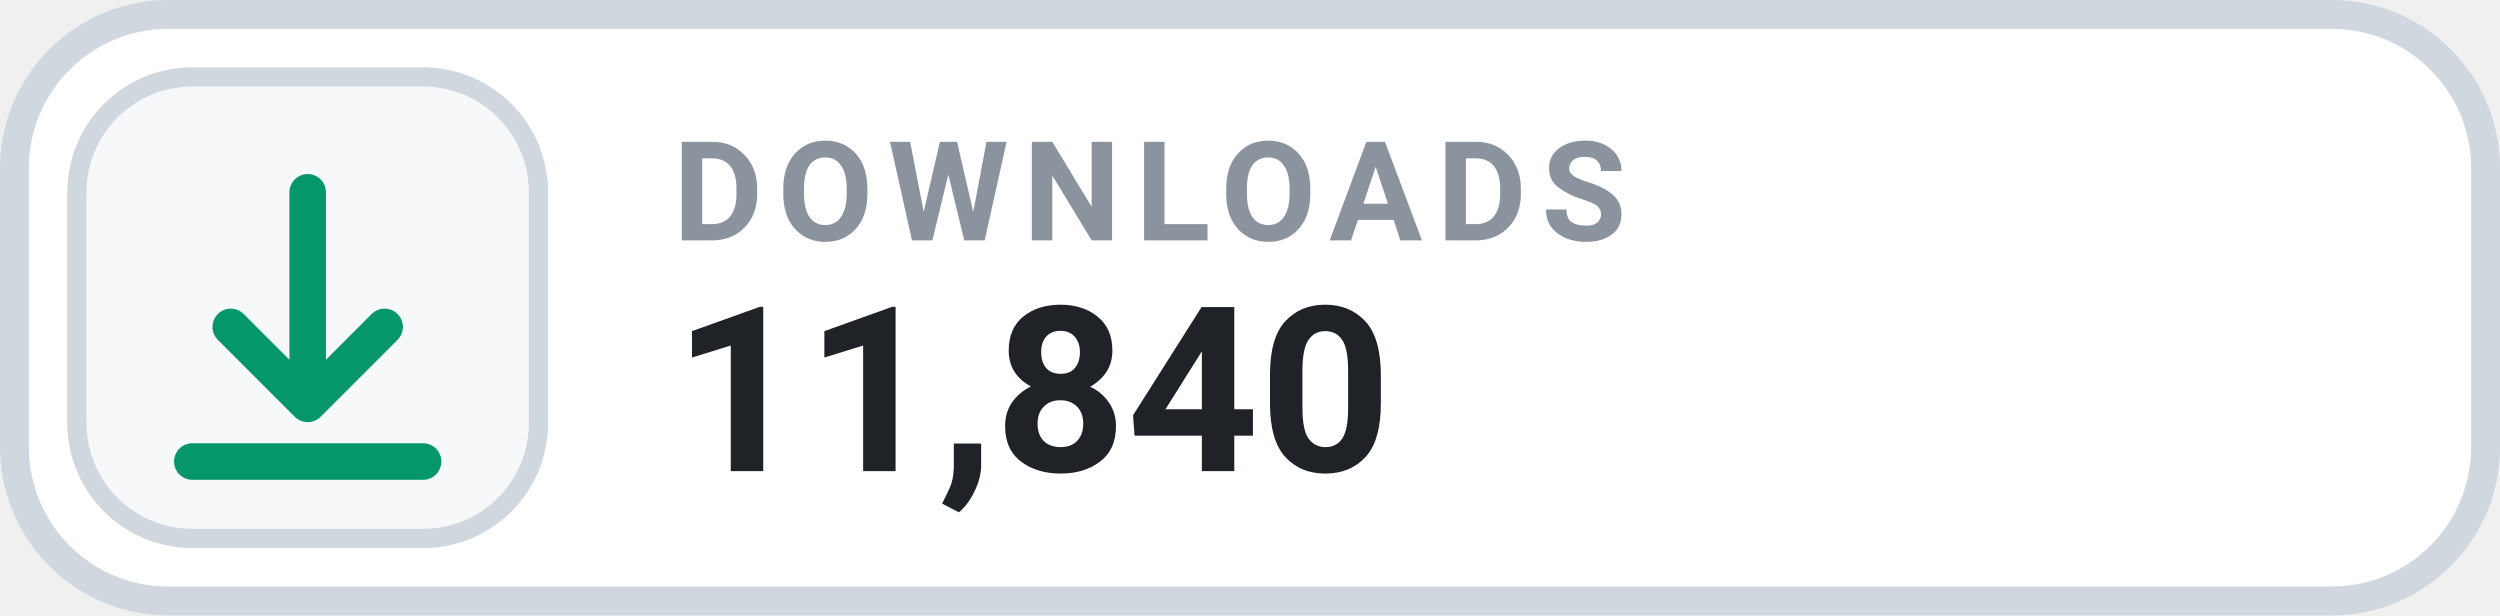
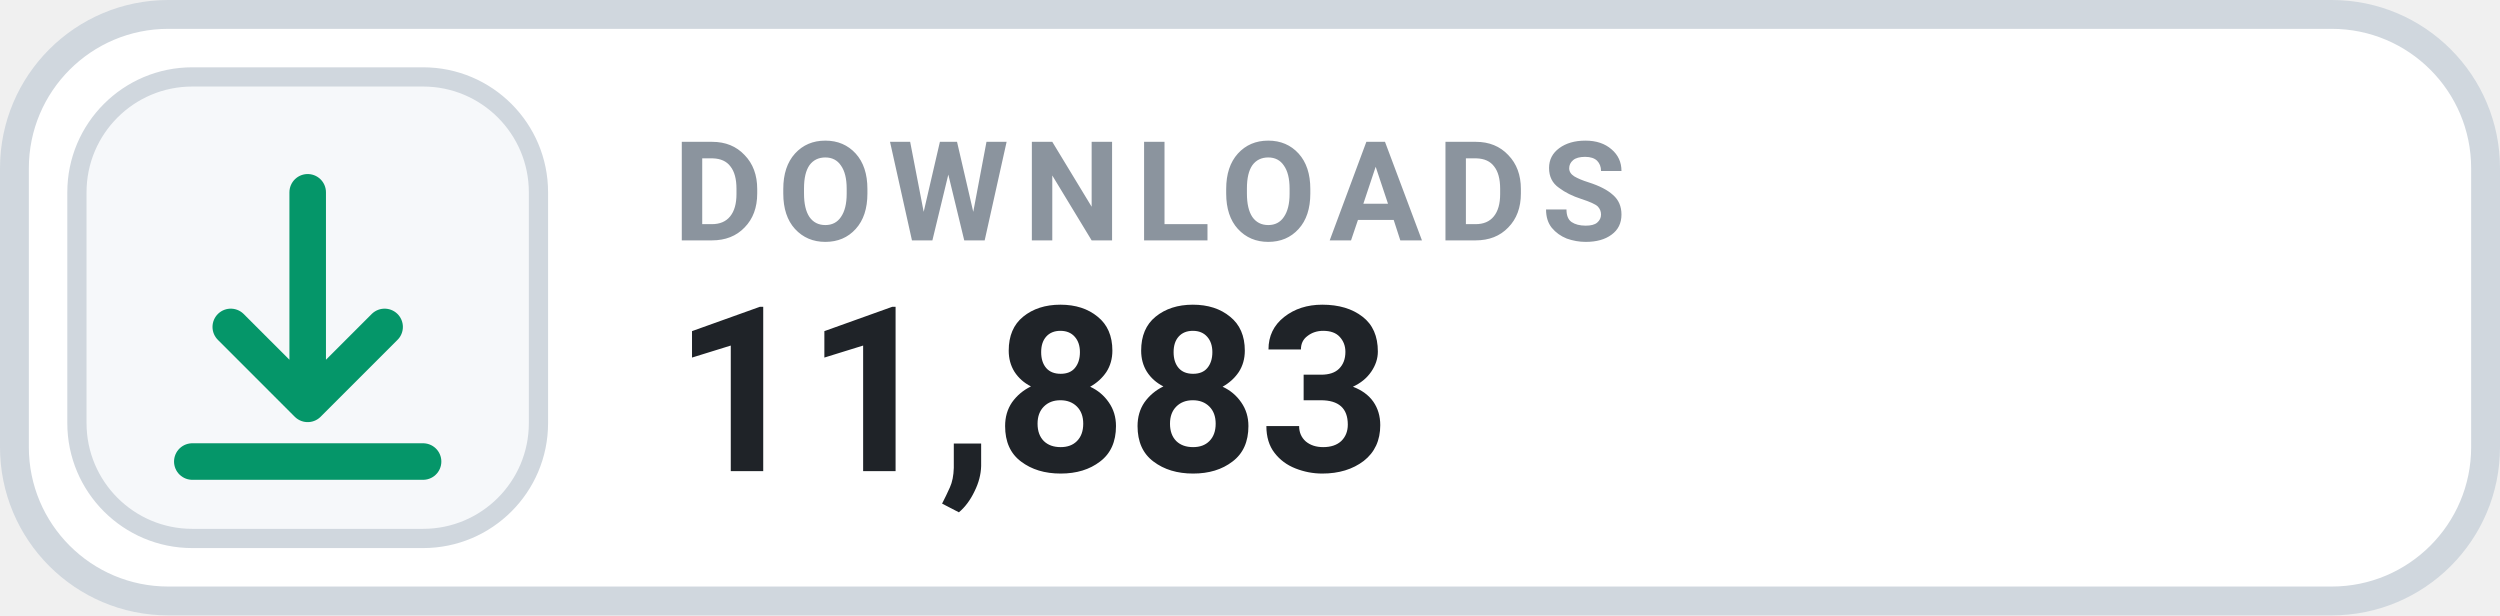
- <svg xmlns="http://www.w3.org/2000/svg" width="130" height="32" viewBox="0 0 130 32" role="img" aria-label="DOWNLOADS 11,840">
+ <svg xmlns="http://www.w3.org/2000/svg" width="130" height="32" viewBox="0 0 130 32" role="img" aria-label="DOWNLOADS 11,883">
  <rect x=".75" y=".75" width="128.5" height="30.5" rx="8" fill="#FFFFFF" stroke="#D0D7DE" stroke-width="1.5" />
  <rect x="4" y="4" width="24" height="24" rx="6" fill="#F6F8FA" stroke="#D0D7DE" stroke-width="1" />
  <g transform="translate(16 16)" style="color:#059669;">
    <path d="M0 -6 v11 m0 0 l4 -4 m-4 4 l-4 -4 M-6 8 h12" fill="none" stroke="currentColor" stroke-width="1.9" stroke-linecap="round" stroke-linejoin="round" />
  </g>
  <text x="35" y="12.5" fill="#8B949E" font-family="-apple-system,BlinkMacSystemFont,'Segoe UI',Roboto,Helvetica,Arial,sans-serif" font-size="7.2" font-weight="700" letter-spacing=".75">DOWNLOADS</text>
-   <text x="35" y="24.5" fill="#1F2328" font-family="-apple-system,BlinkMacSystemFont,'Segoe UI',Roboto,Helvetica,Arial,sans-serif" font-size="12" font-weight="700">11,840</text>
+   <text x="35" y="24.5" fill="#1F2328" font-family="-apple-system,BlinkMacSystemFont,'Segoe UI',Roboto,Helvetica,Arial,sans-serif" font-size="12" font-weight="700">11,883</text>
</svg>
